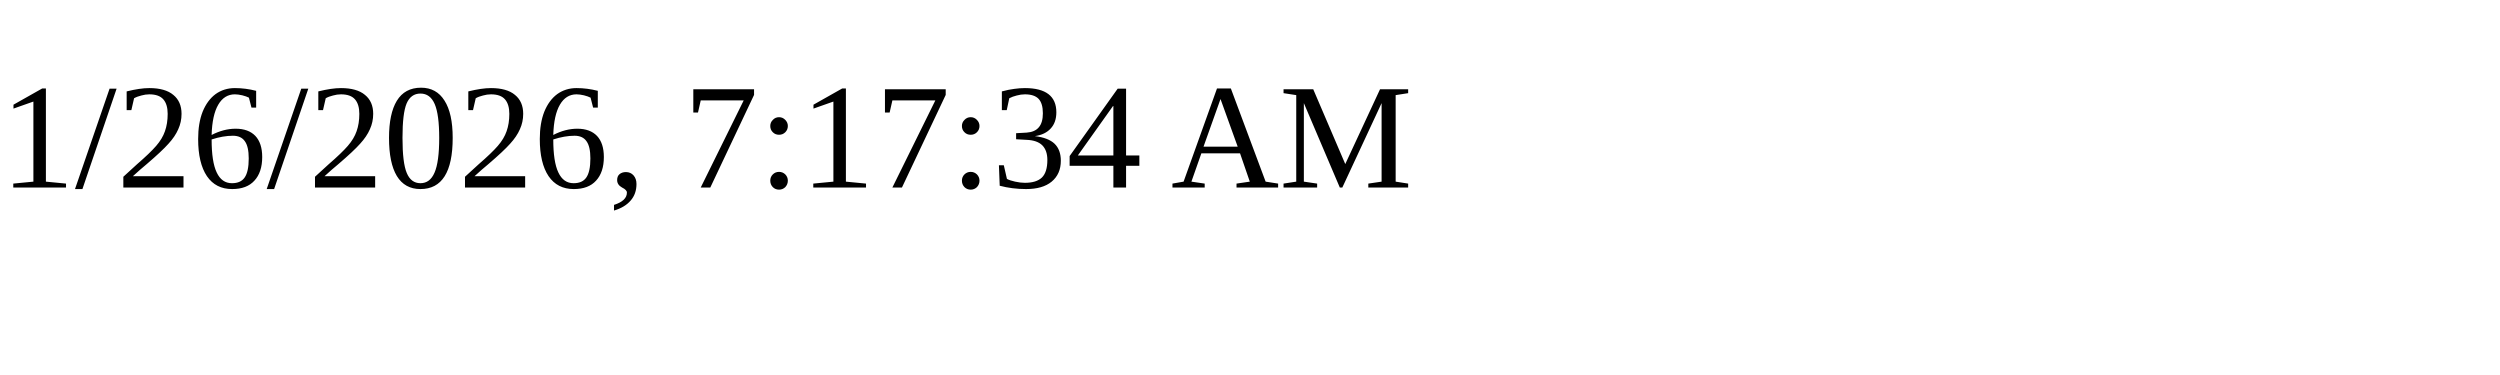
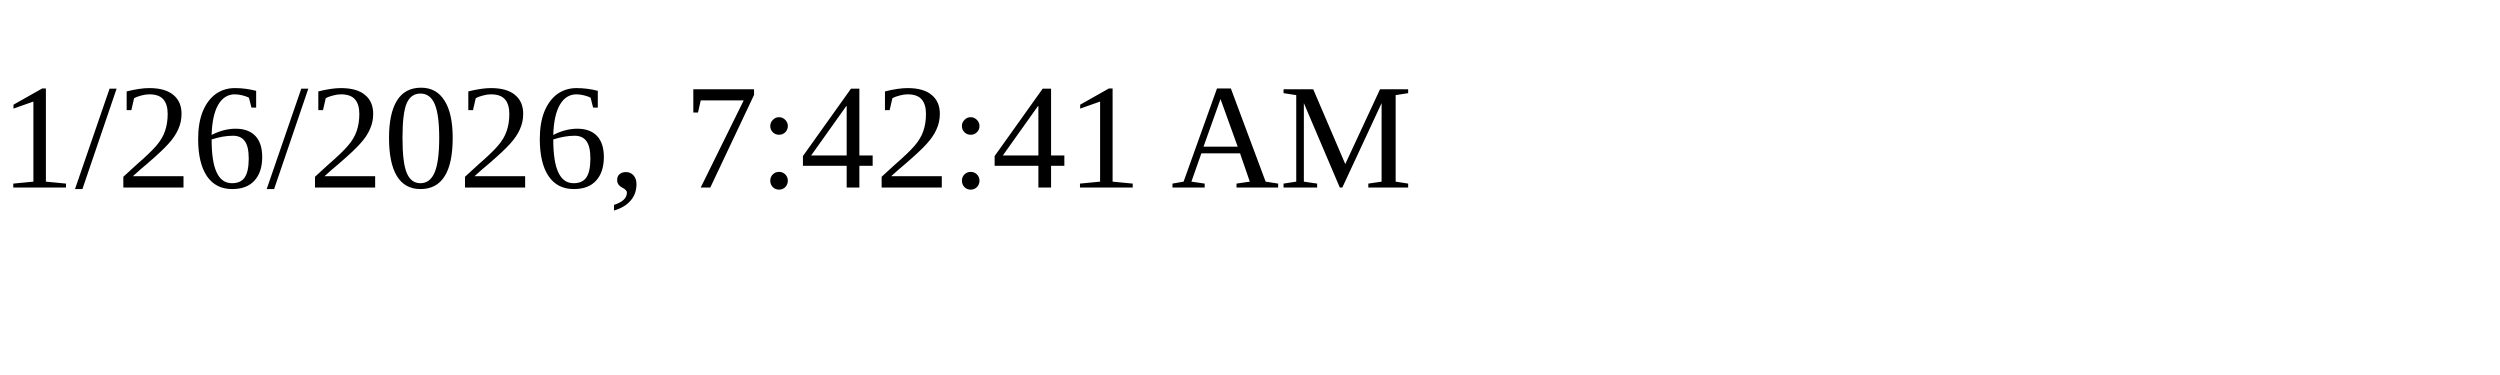
<svg xmlns="http://www.w3.org/2000/svg" height="30" width="200">
-   <text x="0" y="15">1/26/2026, 7:17:34 AM</text>
+   <text x="0" y="15">1/26/2026, 7:42:41 AM</text>
</svg>
